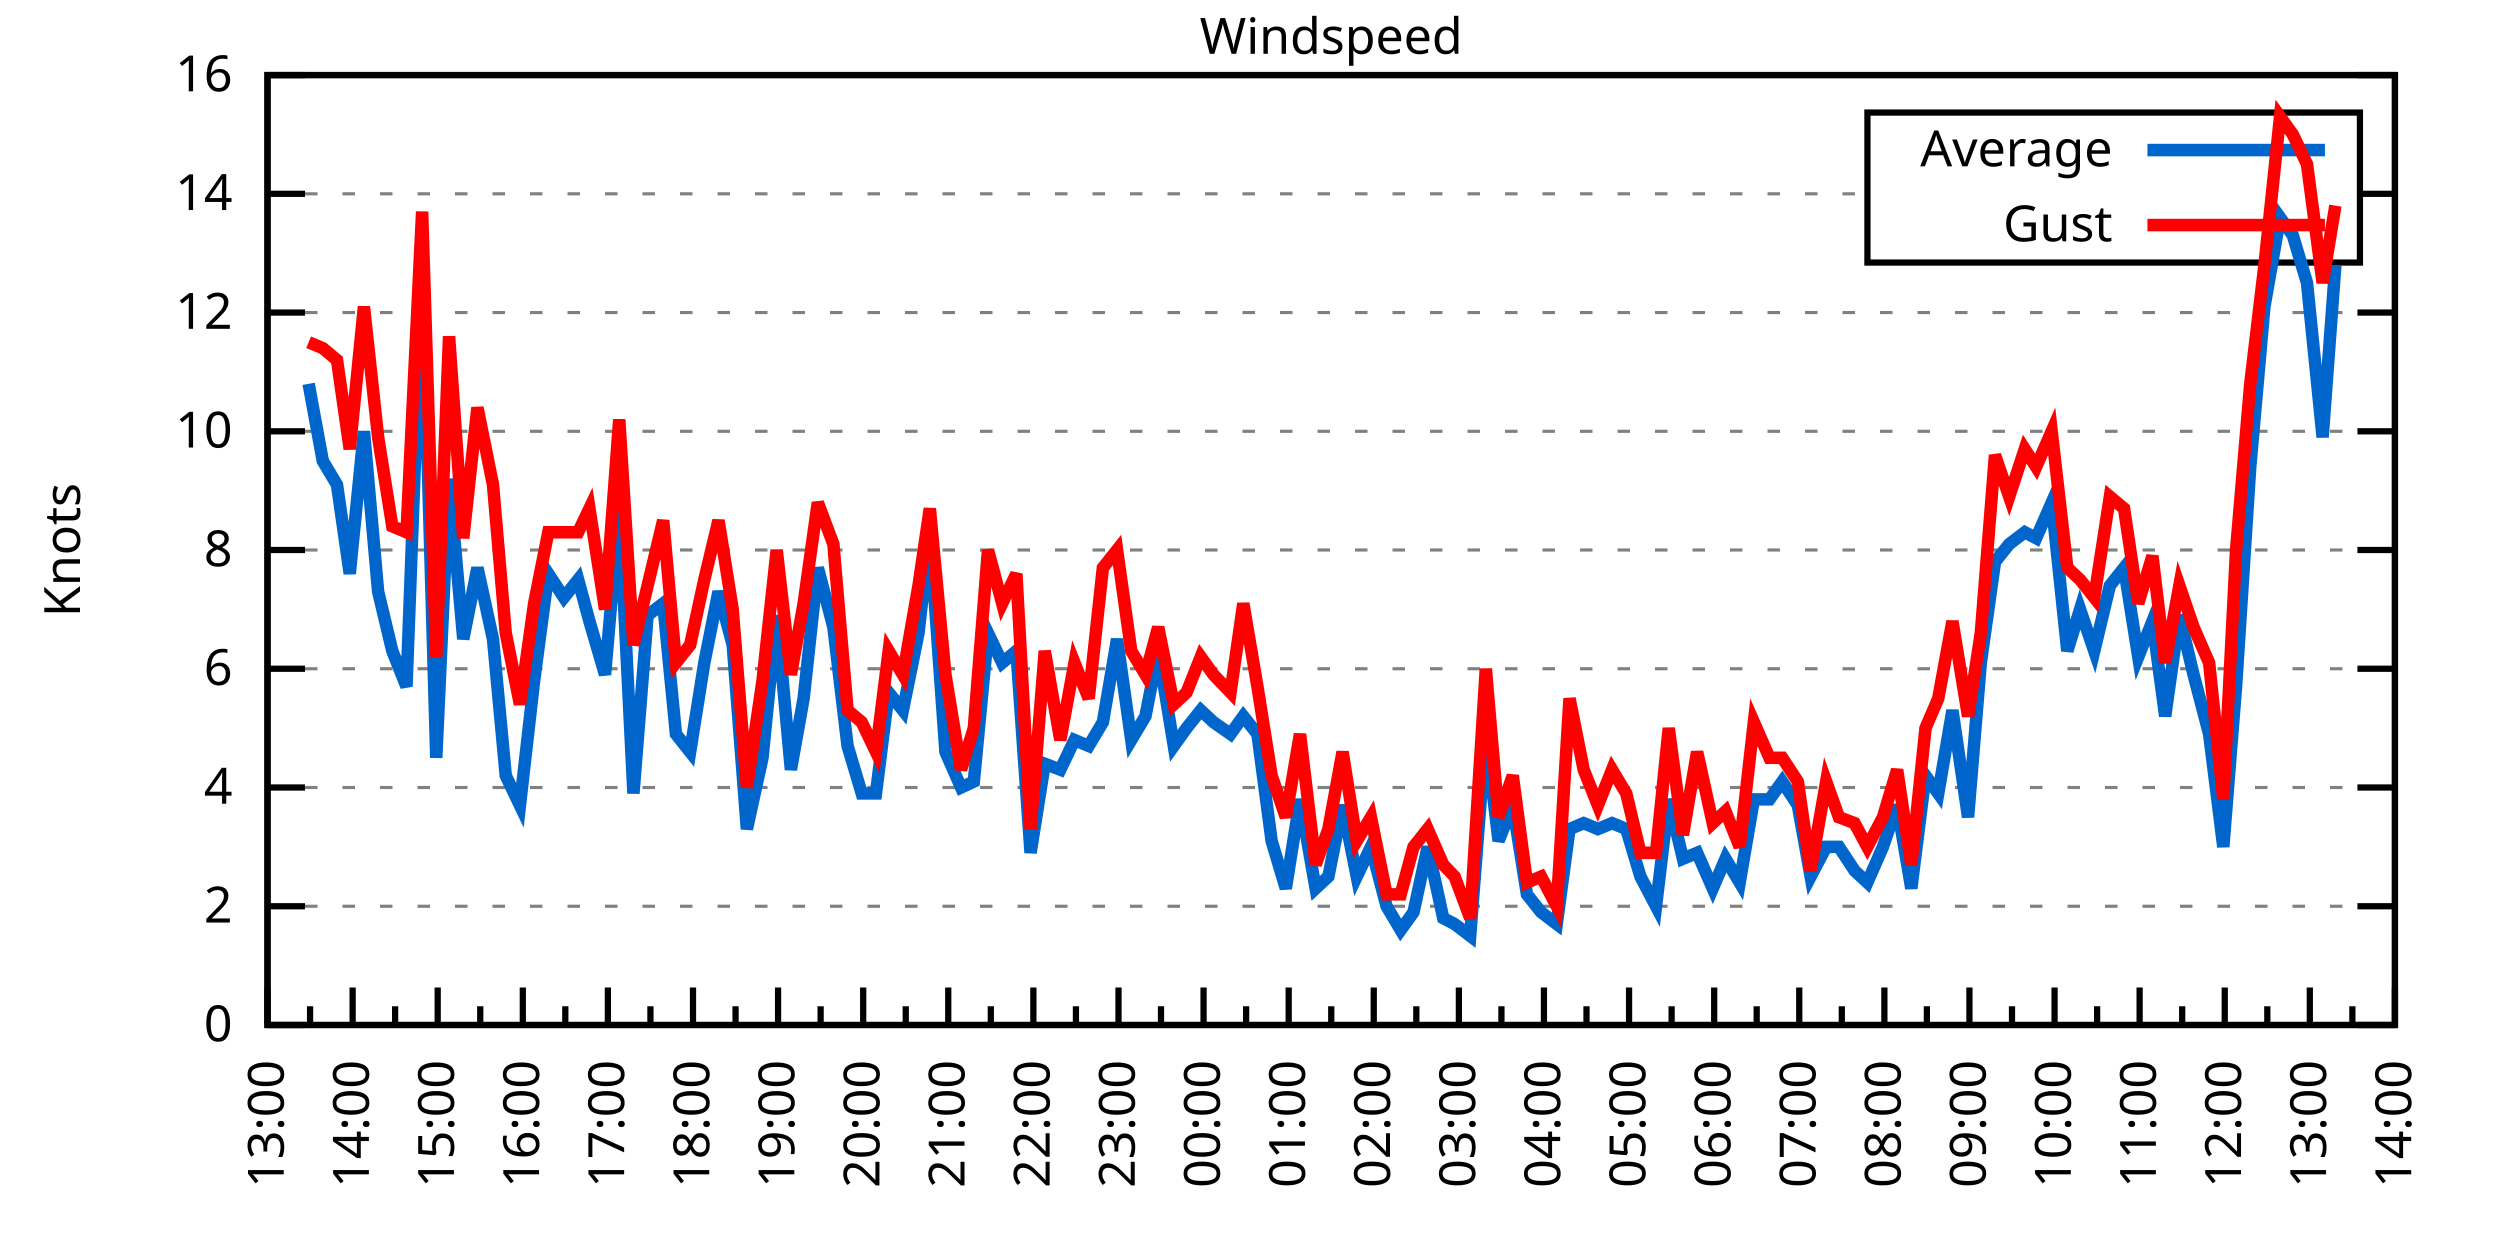
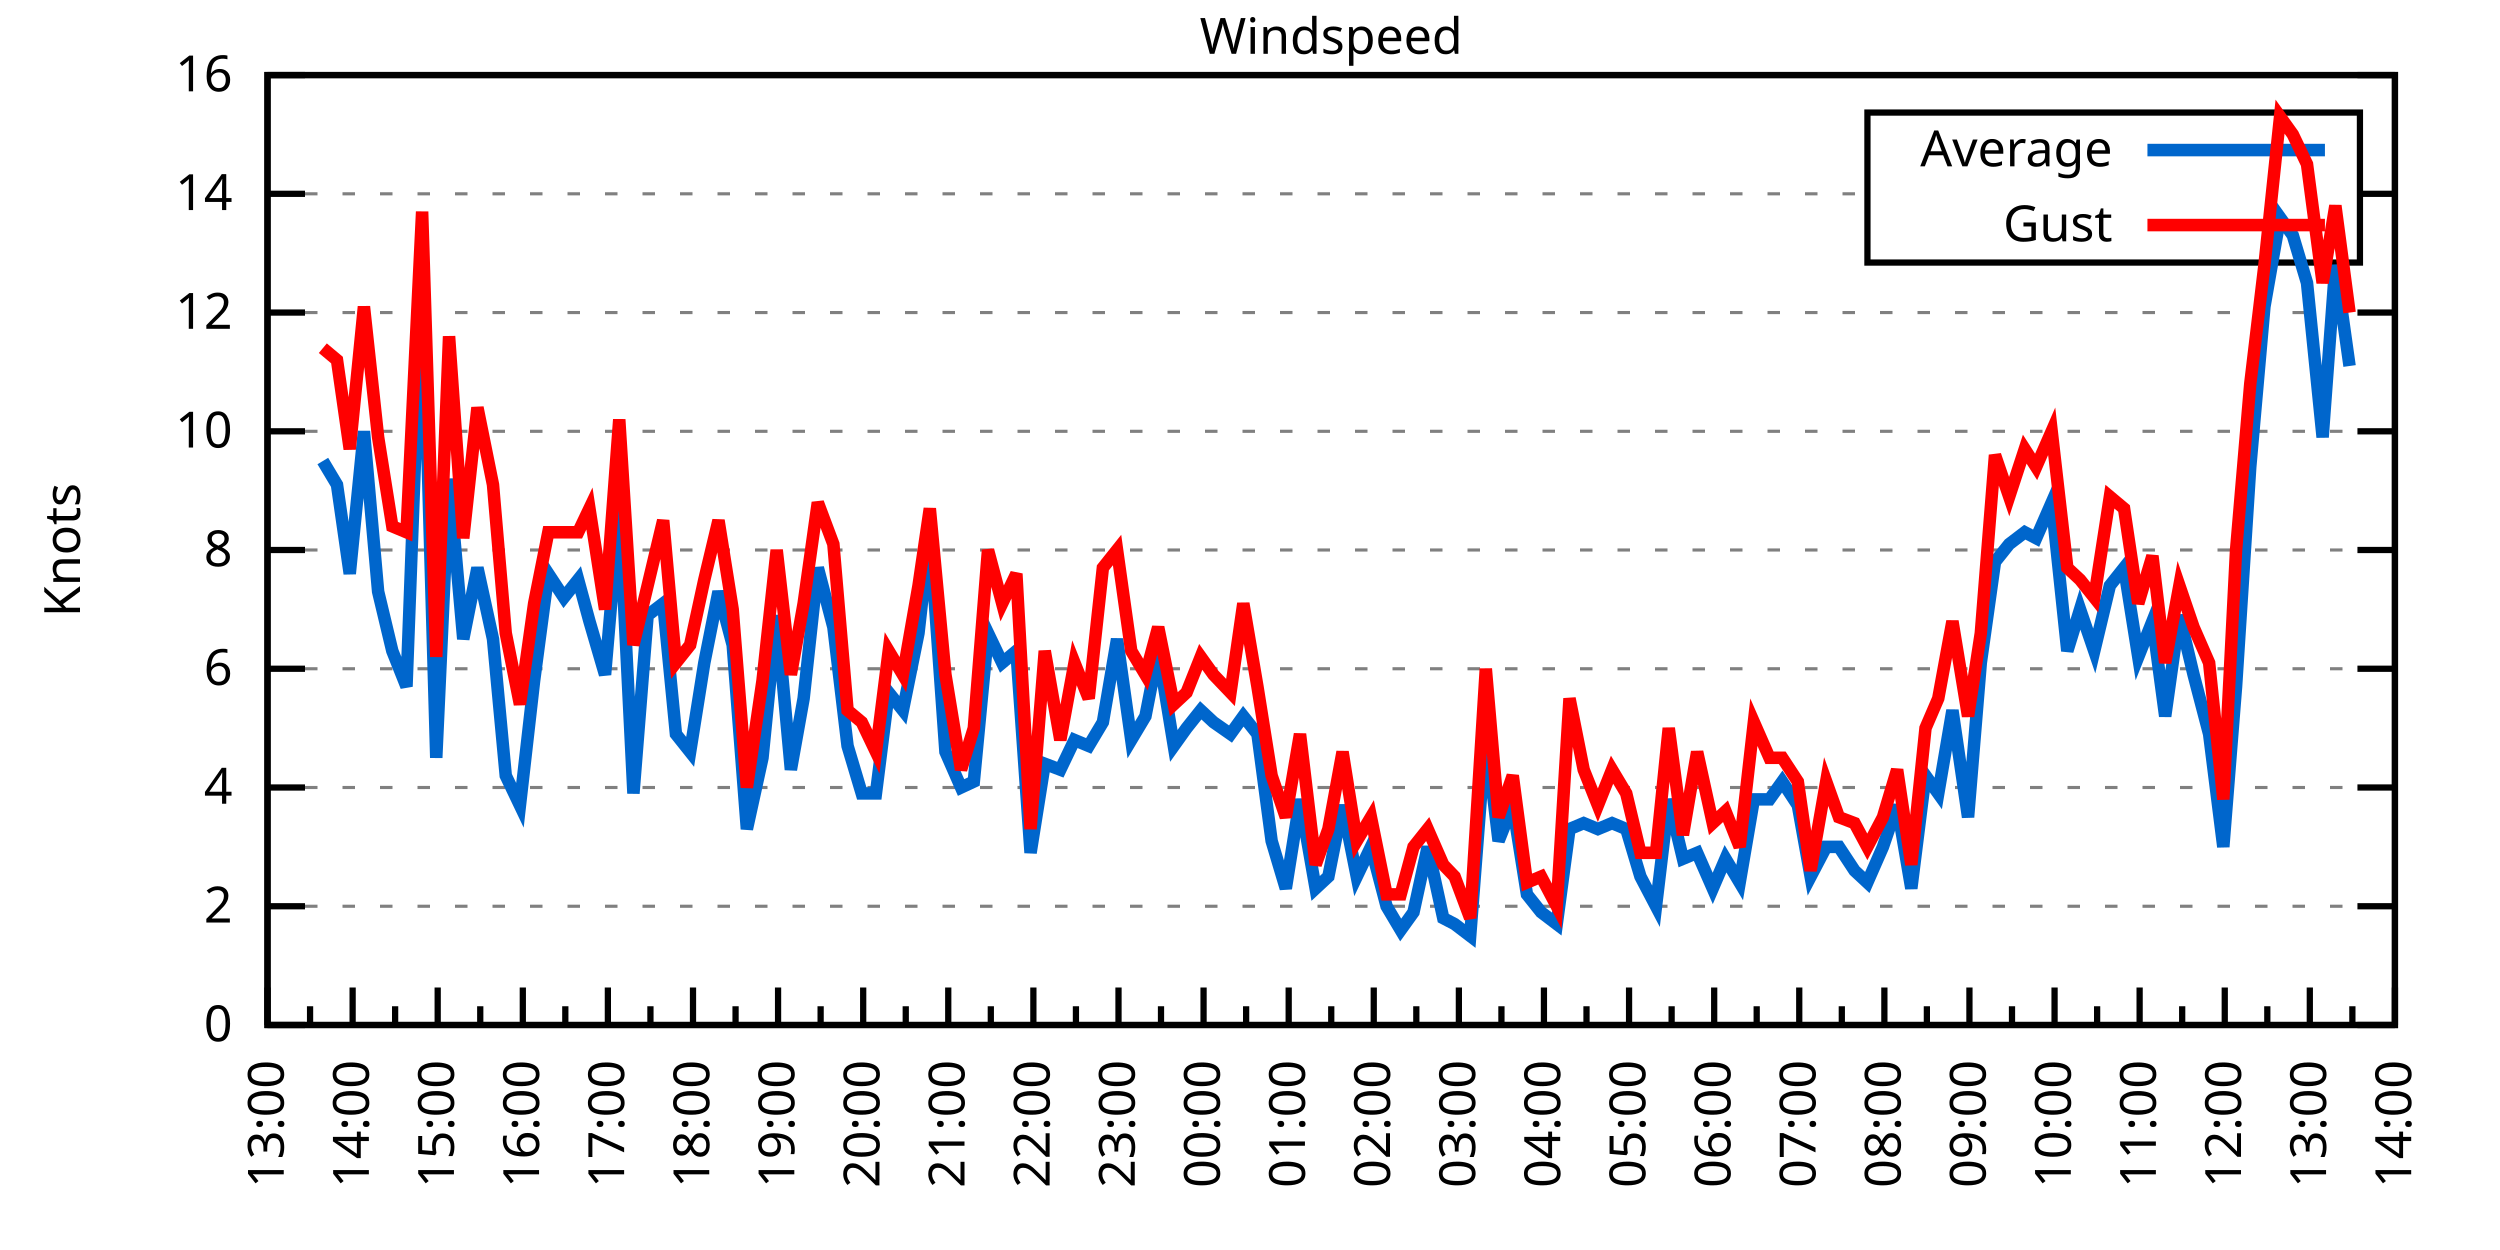
<svg xmlns="http://www.w3.org/2000/svg" xmlns:xlink="http://www.w3.org/1999/xlink" width="400" height="200" viewBox="0 0 400 200">
  <g id="gnuplot_canvas">
    <rect x="0" y="0" width="400" height="200" fill="none" />
    <defs>
      <circle id="gpDot" r="0.5" stroke-width="0.5" stroke="currentColor" />
      <path id="gpPt0" stroke-width="0.333" stroke="currentColor" d="M-1,0 h2 M0,-1 v2" />
      <path id="gpPt1" stroke-width="0.333" stroke="currentColor" d="M-1,-1 L1,1 M1,-1 L-1,1" />
      <path id="gpPt2" stroke-width="0.333" stroke="currentColor" d="M-1,0 L1,0 M0,-1 L0,1 M-1,-1 L1,1 M-1,1 L1,-1" />
      <rect id="gpPt3" stroke-width="0.333" stroke="currentColor" x="-1" y="-1" width="2" height="2" />
      <rect id="gpPt4" stroke-width="0.333" stroke="currentColor" fill="currentColor" x="-1" y="-1" width="2" height="2" />
      <circle id="gpPt5" stroke-width="0.333" stroke="currentColor" cx="0" cy="0" r="1" />
      <use xlink:href="#gpPt5" id="gpPt6" fill="currentColor" stroke="none" />
      <path id="gpPt7" stroke-width="0.333" stroke="currentColor" d="M0,-1.33 L-1.33,0.67 L1.33,0.67 z" />
      <use xlink:href="#gpPt7" id="gpPt8" fill="currentColor" stroke="none" />
      <use xlink:href="#gpPt7" id="gpPt9" stroke="currentColor" transform="rotate(180)" />
      <use xlink:href="#gpPt9" id="gpPt10" fill="currentColor" stroke="none" />
      <use xlink:href="#gpPt3" id="gpPt11" stroke="currentColor" transform="rotate(45)" />
      <use xlink:href="#gpPt11" id="gpPt12" fill="currentColor" stroke="none" />
      <path id="gpPt13" stroke-width="0.333" stroke="currentColor" d="M0,1.330 L1.265,0.411 L0.782,-1.067 L-0.782,-1.076 L-1.265,0.411 z" />
      <use xlink:href="#gpPt13" id="gpPt14" fill="currentColor" stroke="none" />
      <filter id="textbox" filterUnits="objectBoundingBox" x="0" y="0" height="1" width="1">
        <feFlood flood-color="white" flood-opacity="1" result="bgnd" />
        <feComposite in="SourceGraphic" in2="bgnd" operator="atop" />
      </filter>
      <filter id="greybox" filterUnits="objectBoundingBox" x="0" y="0" height="1" width="1">
        <feFlood flood-color="lightgrey" flood-opacity="1" result="grey" />
        <feComposite in="SourceGraphic" in2="grey" operator="atop" />
      </filter>
    </defs>
    <g fill="none" color="white" stroke="currentColor" stroke-width="1.00" stroke-linecap="butt" stroke-linejoin="miter">
</g>
    <g fill="none" color="black" stroke="currentColor" stroke-width="1.00" stroke-linecap="butt" stroke-linejoin="miter">
      <g stroke="none" shape-rendering="crispEdges">
        <polygon fill="rgb(255, 255, 255)" points="42.80,164.00 383.18,164.00 383.18,12.02 42.80,12.02 " />
      </g>
    </g>
    <g fill="none" color="black" stroke="currentColor" stroke-width="1.00" stroke-linecap="butt" stroke-linejoin="miter">
</g>
    <g fill="none" color="black" stroke="black" stroke-width="0.50" stroke-linecap="butt" stroke-linejoin="miter">
</g>
    <g fill="none" color="gray" stroke="currentColor" stroke-width="0.50" stroke-linecap="butt" stroke-linejoin="miter">
      <path stroke="gray" stroke-dasharray="2,4" class="gridline" d="M42.80,164.00 L383.19,164.00  " />
    </g>
    <g fill="none" color="gray" stroke="gray" stroke-width="1.00" stroke-linecap="butt" stroke-linejoin="miter">
</g>
    <g fill="none" color="black" stroke="currentColor" stroke-width="1.00" stroke-linecap="butt" stroke-linejoin="miter">
      <path stroke="black" d="M42.80,164.00 L48.80,164.00 M383.19,164.00 L377.19,164.00  " />
      <g transform="translate(37.20,166.60)" stroke="none" fill="black" font-family="Sans" font-size="8.00" text-anchor="end">
        <text>
          <tspan font-family="Sans"> 0</tspan>
        </text>
      </g>
    </g>
    <g fill="none" color="black" stroke="currentColor" stroke-width="1.00" stroke-linecap="butt" stroke-linejoin="miter">
</g>
    <g fill="none" color="black" stroke="black" stroke-width="0.50" stroke-linecap="butt" stroke-linejoin="miter">
</g>
    <g fill="none" color="gray" stroke="currentColor" stroke-width="0.50" stroke-linecap="butt" stroke-linejoin="miter">
      <path stroke="gray" stroke-dasharray="2,4" class="gridline" d="M42.80,145.00 L383.19,145.00  " />
    </g>
    <g fill="none" color="gray" stroke="gray" stroke-width="1.00" stroke-linecap="butt" stroke-linejoin="miter">
</g>
    <g fill="none" color="black" stroke="currentColor" stroke-width="1.00" stroke-linecap="butt" stroke-linejoin="miter">
      <path stroke="black" d="M42.80,145.00 L48.80,145.00 M383.19,145.00 L377.19,145.00  " />
      <g transform="translate(37.20,147.60)" stroke="none" fill="black" font-family="Sans" font-size="8.00" text-anchor="end">
        <text>
          <tspan font-family="Sans"> 2</tspan>
        </text>
      </g>
    </g>
    <g fill="none" color="black" stroke="currentColor" stroke-width="1.00" stroke-linecap="butt" stroke-linejoin="miter">
</g>
    <g fill="none" color="black" stroke="black" stroke-width="0.50" stroke-linecap="butt" stroke-linejoin="miter">
</g>
    <g fill="none" color="gray" stroke="currentColor" stroke-width="0.50" stroke-linecap="butt" stroke-linejoin="miter">
      <path stroke="gray" stroke-dasharray="2,4" class="gridline" d="M42.80,126.00 L383.19,126.00  " />
    </g>
    <g fill="none" color="gray" stroke="gray" stroke-width="1.00" stroke-linecap="butt" stroke-linejoin="miter">
</g>
    <g fill="none" color="black" stroke="currentColor" stroke-width="1.00" stroke-linecap="butt" stroke-linejoin="miter">
      <path stroke="black" d="M42.80,126.00 L48.80,126.00 M383.19,126.00 L377.19,126.00  " />
      <g transform="translate(37.20,128.60)" stroke="none" fill="black" font-family="Sans" font-size="8.00" text-anchor="end">
        <text>
          <tspan font-family="Sans"> 4</tspan>
        </text>
      </g>
    </g>
    <g fill="none" color="black" stroke="currentColor" stroke-width="1.00" stroke-linecap="butt" stroke-linejoin="miter">
</g>
    <g fill="none" color="black" stroke="black" stroke-width="0.50" stroke-linecap="butt" stroke-linejoin="miter">
</g>
    <g fill="none" color="gray" stroke="currentColor" stroke-width="0.50" stroke-linecap="butt" stroke-linejoin="miter">
      <path stroke="gray" stroke-dasharray="2,4" class="gridline" d="M42.80,107.00 L383.19,107.00  " />
    </g>
    <g fill="none" color="gray" stroke="gray" stroke-width="1.00" stroke-linecap="butt" stroke-linejoin="miter">
</g>
    <g fill="none" color="black" stroke="currentColor" stroke-width="1.00" stroke-linecap="butt" stroke-linejoin="miter">
      <path stroke="black" d="M42.80,107.00 L48.80,107.00 M383.19,107.00 L377.19,107.00  " />
      <g transform="translate(37.20,109.60)" stroke="none" fill="black" font-family="Sans" font-size="8.00" text-anchor="end">
        <text>
          <tspan font-family="Sans"> 6</tspan>
        </text>
      </g>
    </g>
    <g fill="none" color="black" stroke="currentColor" stroke-width="1.00" stroke-linecap="butt" stroke-linejoin="miter">
</g>
    <g fill="none" color="black" stroke="black" stroke-width="0.50" stroke-linecap="butt" stroke-linejoin="miter">
</g>
    <g fill="none" color="gray" stroke="currentColor" stroke-width="0.50" stroke-linecap="butt" stroke-linejoin="miter">
      <path stroke="gray" stroke-dasharray="2,4" class="gridline" d="M42.80,88.00 L383.19,88.00  " />
    </g>
    <g fill="none" color="gray" stroke="gray" stroke-width="1.00" stroke-linecap="butt" stroke-linejoin="miter">
</g>
    <g fill="none" color="black" stroke="currentColor" stroke-width="1.00" stroke-linecap="butt" stroke-linejoin="miter">
      <path stroke="black" d="M42.80,88.00 L48.80,88.00 M383.19,88.00 L377.19,88.00  " />
      <g transform="translate(37.20,90.60)" stroke="none" fill="black" font-family="Sans" font-size="8.00" text-anchor="end">
        <text>
          <tspan font-family="Sans"> 8</tspan>
        </text>
      </g>
    </g>
    <g fill="none" color="black" stroke="currentColor" stroke-width="1.00" stroke-linecap="butt" stroke-linejoin="miter">
</g>
    <g fill="none" color="black" stroke="black" stroke-width="0.50" stroke-linecap="butt" stroke-linejoin="miter">
</g>
    <g fill="none" color="gray" stroke="currentColor" stroke-width="0.50" stroke-linecap="butt" stroke-linejoin="miter">
      <path stroke="gray" stroke-dasharray="2,4" class="gridline" d="M42.80,69.01 L383.19,69.01  " />
    </g>
    <g fill="none" color="gray" stroke="gray" stroke-width="1.00" stroke-linecap="butt" stroke-linejoin="miter">
</g>
    <g fill="none" color="black" stroke="currentColor" stroke-width="1.00" stroke-linecap="butt" stroke-linejoin="miter">
      <path stroke="black" d="M42.80,69.01 L48.80,69.01 M383.19,69.01 L377.19,69.01  " />
      <g transform="translate(37.20,71.61)" stroke="none" fill="black" font-family="Sans" font-size="8.00" text-anchor="end">
        <text>
          <tspan font-family="Sans"> 10</tspan>
        </text>
      </g>
    </g>
    <g fill="none" color="black" stroke="currentColor" stroke-width="1.00" stroke-linecap="butt" stroke-linejoin="miter">
</g>
    <g fill="none" color="black" stroke="black" stroke-width="0.50" stroke-linecap="butt" stroke-linejoin="miter">
</g>
    <g fill="none" color="gray" stroke="currentColor" stroke-width="0.50" stroke-linecap="butt" stroke-linejoin="miter">
      <path stroke="gray" stroke-dasharray="2,4" class="gridline" d="M42.80,50.01 L383.19,50.01  " />
    </g>
    <g fill="none" color="gray" stroke="gray" stroke-width="1.00" stroke-linecap="butt" stroke-linejoin="miter">
</g>
    <g fill="none" color="black" stroke="currentColor" stroke-width="1.00" stroke-linecap="butt" stroke-linejoin="miter">
      <path stroke="black" d="M42.80,50.01 L48.80,50.01 M383.19,50.01 L377.19,50.01  " />
      <g transform="translate(37.20,52.61)" stroke="none" fill="black" font-family="Sans" font-size="8.00" text-anchor="end">
        <text>
          <tspan font-family="Sans"> 12</tspan>
        </text>
      </g>
    </g>
    <g fill="none" color="black" stroke="currentColor" stroke-width="1.00" stroke-linecap="butt" stroke-linejoin="miter">
</g>
    <g fill="none" color="black" stroke="black" stroke-width="0.50" stroke-linecap="butt" stroke-linejoin="miter">
</g>
    <g fill="none" color="gray" stroke="currentColor" stroke-width="0.50" stroke-linecap="butt" stroke-linejoin="miter">
      <path stroke="gray" stroke-dasharray="2,4" class="gridline" d="M42.80,31.01 L298.79,31.01 M377.59,31.01 L383.19,31.01  " />
    </g>
    <g fill="none" color="gray" stroke="gray" stroke-width="1.00" stroke-linecap="butt" stroke-linejoin="miter">
</g>
    <g fill="none" color="black" stroke="currentColor" stroke-width="1.00" stroke-linecap="butt" stroke-linejoin="miter">
      <path stroke="black" d="M42.80,31.01 L48.80,31.01 M383.19,31.01 L377.19,31.01  " />
      <g transform="translate(37.20,33.61)" stroke="none" fill="black" font-family="Sans" font-size="8.00" text-anchor="end">
        <text>
          <tspan font-family="Sans"> 14</tspan>
        </text>
      </g>
    </g>
    <g fill="none" color="black" stroke="currentColor" stroke-width="1.00" stroke-linecap="butt" stroke-linejoin="miter">
</g>
    <g fill="none" color="black" stroke="black" stroke-width="0.50" stroke-linecap="butt" stroke-linejoin="miter">
</g>
    <g fill="none" color="gray" stroke="currentColor" stroke-width="0.50" stroke-linecap="butt" stroke-linejoin="miter">
      <path stroke="gray" stroke-dasharray="2,4" class="gridline" d="M42.80,12.01 L383.19,12.01  " />
    </g>
    <g fill="none" color="gray" stroke="gray" stroke-width="1.00" stroke-linecap="butt" stroke-linejoin="miter">
</g>
    <g fill="none" color="black" stroke="currentColor" stroke-width="1.00" stroke-linecap="butt" stroke-linejoin="miter">
      <path stroke="black" d="M42.80,12.01 L48.80,12.01 M383.19,12.01 L377.19,12.01  " />
      <g transform="translate(37.20,14.61)" stroke="none" fill="black" font-family="Sans" font-size="8.00" text-anchor="end">
        <text>
          <tspan font-family="Sans"> 16</tspan>
        </text>
      </g>
    </g>
    <g fill="none" color="black" stroke="currentColor" stroke-width="1.00" stroke-linecap="butt" stroke-linejoin="miter">
      <path stroke="black" d="M42.80,164.00 L42.80,158.00  " />
      <g transform="translate(45.40,169.60) rotate(270)" stroke="none" fill="black" font-family="Sans" font-size="8.00" text-anchor="end">
        <text>
          <tspan font-family="Sans">13:00</tspan>
        </text>
      </g>
    </g>
    <g fill="none" color="black" stroke="currentColor" stroke-width="1.00" stroke-linecap="butt" stroke-linejoin="miter">
      <path stroke="black" d="M49.61,164.00 L49.61,161.00 M56.42,164.00 L56.42,158.00  " />
      <g transform="translate(59.02,169.60) rotate(270)" stroke="none" fill="black" font-family="Sans" font-size="8.00" text-anchor="end">
        <text>
          <tspan font-family="Sans">14:00</tspan>
        </text>
      </g>
    </g>
    <g fill="none" color="black" stroke="currentColor" stroke-width="1.00" stroke-linecap="butt" stroke-linejoin="miter">
      <path stroke="black" d="M63.22,164.00 L63.22,161.00 M70.03,164.00 L70.03,158.00  " />
      <g transform="translate(72.63,169.60) rotate(270)" stroke="none" fill="black" font-family="Sans" font-size="8.00" text-anchor="end">
        <text>
          <tspan font-family="Sans">15:00</tspan>
        </text>
      </g>
    </g>
    <g fill="none" color="black" stroke="currentColor" stroke-width="1.00" stroke-linecap="butt" stroke-linejoin="miter">
      <path stroke="black" d="M76.84,164.00 L76.84,161.00 M83.65,164.00 L83.65,158.00  " />
      <g transform="translate(86.25,169.60) rotate(270)" stroke="none" fill="black" font-family="Sans" font-size="8.00" text-anchor="end">
        <text>
          <tspan font-family="Sans">16:00</tspan>
        </text>
      </g>
    </g>
    <g fill="none" color="black" stroke="currentColor" stroke-width="1.00" stroke-linecap="butt" stroke-linejoin="miter">
      <path stroke="black" d="M90.45,164.00 L90.45,161.00 M97.26,164.00 L97.26,158.00  " />
      <g transform="translate(99.86,169.60) rotate(270)" stroke="none" fill="black" font-family="Sans" font-size="8.00" text-anchor="end">
        <text>
          <tspan font-family="Sans">17:00</tspan>
        </text>
      </g>
    </g>
    <g fill="none" color="black" stroke="currentColor" stroke-width="1.00" stroke-linecap="butt" stroke-linejoin="miter">
      <path stroke="black" d="M104.07,164.00 L104.07,161.00 M110.88,164.00 L110.88,158.00  " />
      <g transform="translate(113.48,169.60) rotate(270)" stroke="none" fill="black" font-family="Sans" font-size="8.00" text-anchor="end">
        <text>
          <tspan font-family="Sans">18:00</tspan>
        </text>
      </g>
    </g>
    <g fill="none" color="black" stroke="currentColor" stroke-width="1.00" stroke-linecap="butt" stroke-linejoin="miter">
      <path stroke="black" d="M117.69,164.00 L117.69,161.00 M124.49,164.00 L124.49,158.00  " />
      <g transform="translate(127.09,169.60) rotate(270)" stroke="none" fill="black" font-family="Sans" font-size="8.00" text-anchor="end">
        <text>
          <tspan font-family="Sans">19:00</tspan>
        </text>
      </g>
    </g>
    <g fill="none" color="black" stroke="currentColor" stroke-width="1.00" stroke-linecap="butt" stroke-linejoin="miter">
      <path stroke="black" d="M131.30,164.00 L131.30,161.00 M138.11,164.00 L138.11,158.00  " />
      <g transform="translate(140.71,169.60) rotate(270)" stroke="none" fill="black" font-family="Sans" font-size="8.00" text-anchor="end">
        <text>
          <tspan font-family="Sans">20:00</tspan>
        </text>
      </g>
    </g>
    <g fill="none" color="black" stroke="currentColor" stroke-width="1.00" stroke-linecap="butt" stroke-linejoin="miter">
      <path stroke="black" d="M144.92,164.00 L144.92,161.00 M151.72,164.00 L151.72,158.00  " />
      <g transform="translate(154.32,169.60) rotate(270)" stroke="none" fill="black" font-family="Sans" font-size="8.00" text-anchor="end">
        <text>
          <tspan font-family="Sans">21:00</tspan>
        </text>
      </g>
    </g>
    <g fill="none" color="black" stroke="currentColor" stroke-width="1.00" stroke-linecap="butt" stroke-linejoin="miter">
      <path stroke="black" d="M158.53,164.00 L158.53,161.00 M165.34,164.00 L165.34,158.00  " />
      <g transform="translate(167.94,169.60) rotate(270)" stroke="none" fill="black" font-family="Sans" font-size="8.00" text-anchor="end">
        <text>
          <tspan font-family="Sans">22:00</tspan>
        </text>
      </g>
    </g>
    <g fill="none" color="black" stroke="currentColor" stroke-width="1.00" stroke-linecap="butt" stroke-linejoin="miter">
      <path stroke="black" d="M172.15,164.00 L172.15,161.00 M178.96,164.00 L178.96,158.00  " />
      <g transform="translate(181.56,169.60) rotate(270)" stroke="none" fill="black" font-family="Sans" font-size="8.00" text-anchor="end">
        <text>
          <tspan font-family="Sans">23:00</tspan>
        </text>
      </g>
    </g>
    <g fill="none" color="black" stroke="currentColor" stroke-width="1.00" stroke-linecap="butt" stroke-linejoin="miter">
      <path stroke="black" d="M185.76,164.00 L185.76,161.00 M192.57,164.00 L192.57,158.00  " />
      <g transform="translate(195.17,169.60) rotate(270)" stroke="none" fill="black" font-family="Sans" font-size="8.00" text-anchor="end">
        <text>
          <tspan font-family="Sans">00:00</tspan>
        </text>
      </g>
    </g>
    <g fill="none" color="black" stroke="currentColor" stroke-width="1.00" stroke-linecap="butt" stroke-linejoin="miter">
      <path stroke="black" d="M199.38,164.00 L199.38,161.00 M206.19,164.00 L206.19,158.00  " />
      <g transform="translate(208.79,169.60) rotate(270)" stroke="none" fill="black" font-family="Sans" font-size="8.00" text-anchor="end">
        <text>
          <tspan font-family="Sans">01:00</tspan>
        </text>
      </g>
    </g>
    <g fill="none" color="black" stroke="currentColor" stroke-width="1.00" stroke-linecap="butt" stroke-linejoin="miter">
      <path stroke="black" d="M213.00,164.00 L213.00,161.00 M219.80,164.00 L219.80,158.00  " />
      <g transform="translate(222.40,169.60) rotate(270)" stroke="none" fill="black" font-family="Sans" font-size="8.00" text-anchor="end">
        <text>
          <tspan font-family="Sans">02:00</tspan>
        </text>
      </g>
    </g>
    <g fill="none" color="black" stroke="currentColor" stroke-width="1.00" stroke-linecap="butt" stroke-linejoin="miter">
      <path stroke="black" d="M226.61,164.00 L226.61,161.00 M233.42,164.00 L233.42,158.00  " />
      <g transform="translate(236.02,169.60) rotate(270)" stroke="none" fill="black" font-family="Sans" font-size="8.00" text-anchor="end">
        <text>
          <tspan font-family="Sans">03:00</tspan>
        </text>
      </g>
    </g>
    <g fill="none" color="black" stroke="currentColor" stroke-width="1.00" stroke-linecap="butt" stroke-linejoin="miter">
      <path stroke="black" d="M240.23,164.00 L240.23,161.00 M247.03,164.00 L247.03,158.00  " />
      <g transform="translate(249.63,169.60) rotate(270)" stroke="none" fill="black" font-family="Sans" font-size="8.00" text-anchor="end">
        <text>
          <tspan font-family="Sans">04:00</tspan>
        </text>
      </g>
    </g>
    <g fill="none" color="black" stroke="currentColor" stroke-width="1.00" stroke-linecap="butt" stroke-linejoin="miter">
      <path stroke="black" d="M253.84,164.00 L253.84,161.00 M260.65,164.00 L260.65,158.00  " />
      <g transform="translate(263.25,169.60) rotate(270)" stroke="none" fill="black" font-family="Sans" font-size="8.00" text-anchor="end">
        <text>
          <tspan font-family="Sans">05:00</tspan>
        </text>
      </g>
    </g>
    <g fill="none" color="black" stroke="currentColor" stroke-width="1.00" stroke-linecap="butt" stroke-linejoin="miter">
      <path stroke="black" d="M267.46,164.00 L267.46,161.00 M274.27,164.00 L274.27,158.00  " />
      <g transform="translate(276.87,169.60) rotate(270)" stroke="none" fill="black" font-family="Sans" font-size="8.00" text-anchor="end">
        <text>
          <tspan font-family="Sans">06:00</tspan>
        </text>
      </g>
    </g>
    <g fill="none" color="black" stroke="currentColor" stroke-width="1.00" stroke-linecap="butt" stroke-linejoin="miter">
      <path stroke="black" d="M281.07,164.00 L281.07,161.00 M287.88,164.00 L287.88,158.00  " />
      <g transform="translate(290.48,169.60) rotate(270)" stroke="none" fill="black" font-family="Sans" font-size="8.00" text-anchor="end">
        <text>
          <tspan font-family="Sans">07:00</tspan>
        </text>
      </g>
    </g>
    <g fill="none" color="black" stroke="currentColor" stroke-width="1.00" stroke-linecap="butt" stroke-linejoin="miter">
      <path stroke="black" d="M294.69,164.00 L294.69,161.00 M301.50,164.00 L301.50,158.00  " />
      <g transform="translate(304.10,169.60) rotate(270)" stroke="none" fill="black" font-family="Sans" font-size="8.00" text-anchor="end">
        <text>
          <tspan font-family="Sans">08:00</tspan>
        </text>
      </g>
    </g>
    <g fill="none" color="black" stroke="currentColor" stroke-width="1.00" stroke-linecap="butt" stroke-linejoin="miter">
      <path stroke="black" d="M308.30,164.00 L308.30,161.00 M315.11,164.00 L315.11,158.00  " />
      <g transform="translate(317.71,169.60) rotate(270)" stroke="none" fill="black" font-family="Sans" font-size="8.00" text-anchor="end">
        <text>
          <tspan font-family="Sans">09:00</tspan>
        </text>
      </g>
    </g>
    <g fill="none" color="black" stroke="currentColor" stroke-width="1.00" stroke-linecap="butt" stroke-linejoin="miter">
      <path stroke="black" d="M321.92,164.00 L321.92,161.00 M328.73,164.00 L328.73,158.00  " />
      <g transform="translate(331.33,169.60) rotate(270)" stroke="none" fill="black" font-family="Sans" font-size="8.00" text-anchor="end">
        <text>
          <tspan font-family="Sans">10:00</tspan>
        </text>
      </g>
    </g>
    <g fill="none" color="black" stroke="currentColor" stroke-width="1.00" stroke-linecap="butt" stroke-linejoin="miter">
      <path stroke="black" d="M335.54,164.00 L335.54,161.00 M342.34,164.00 L342.34,158.00  " />
      <g transform="translate(344.94,169.60) rotate(270)" stroke="none" fill="black" font-family="Sans" font-size="8.00" text-anchor="end">
        <text>
          <tspan font-family="Sans">11:00</tspan>
        </text>
      </g>
    </g>
    <g fill="none" color="black" stroke="currentColor" stroke-width="1.00" stroke-linecap="butt" stroke-linejoin="miter">
      <path stroke="black" d="M349.15,164.00 L349.15,161.00 M355.96,164.00 L355.96,158.00  " />
      <g transform="translate(358.56,169.60) rotate(270)" stroke="none" fill="black" font-family="Sans" font-size="8.00" text-anchor="end">
        <text>
          <tspan font-family="Sans">12:00</tspan>
        </text>
      </g>
    </g>
    <g fill="none" color="black" stroke="currentColor" stroke-width="1.00" stroke-linecap="butt" stroke-linejoin="miter">
      <path stroke="black" d="M362.77,164.00 L362.77,161.00 M369.57,164.00 L369.57,158.00  " />
      <g transform="translate(372.17,169.60) rotate(270)" stroke="none" fill="black" font-family="Sans" font-size="8.00" text-anchor="end">
        <text>
          <tspan font-family="Sans">13:00</tspan>
        </text>
      </g>
    </g>
    <g fill="none" color="black" stroke="currentColor" stroke-width="1.00" stroke-linecap="butt" stroke-linejoin="miter">
      <path stroke="black" d="M376.38,164.00 L376.38,161.00 M383.19,164.00 L383.19,158.00  " />
      <g transform="translate(385.79,169.60) rotate(270)" stroke="none" fill="black" font-family="Sans" font-size="8.00" text-anchor="end">
        <text>
          <tspan font-family="Sans">14:00</tspan>
        </text>
      </g>
    </g>
    <g fill="none" color="black" stroke="currentColor" stroke-width="1.00" stroke-linecap="butt" stroke-linejoin="miter">
</g>
    <g fill="none" color="black" stroke="currentColor" stroke-width="1.00" stroke-linecap="butt" stroke-linejoin="miter">
      <path stroke="black" d="M42.80,12.01 L42.80,164.00 L383.19,164.00 L383.19,12.01 L42.80,12.01 Z  " />
    </g>
    <g fill="none" color="black" stroke="currentColor" stroke-width="1.00" stroke-linecap="butt" stroke-linejoin="miter">
      <g transform="translate(12.80,88.01) rotate(270)" stroke="none" fill="black" font-family="Sans" font-size="8.00" text-anchor="middle">
        <text>
          <tspan font-family="Sans">Knots</tspan>
        </text>
      </g>
    </g>
    <g fill="none" color="black" stroke="currentColor" stroke-width="1.00" stroke-linecap="butt" stroke-linejoin="miter">
</g>
    <g fill="none" color="black" stroke="currentColor" stroke-width="1.00" stroke-linecap="butt" stroke-linejoin="miter">
      <path stroke="black" d="M298.79,42.01 L298.79,18.01 L377.59,18.01 L377.59,42.01 L298.79,42.01 Z  " />
    </g>
    <g id="Windspeed_plot_1">
      <g fill="none" color="white" stroke="black" stroke-width="2.00" stroke-linecap="butt" stroke-linejoin="miter">
</g>
      <g fill="none" color="black" stroke="currentColor" stroke-width="2.00" stroke-linecap="butt" stroke-linejoin="miter">
        <g transform="translate(337.99,26.61)" stroke="none" fill="black" font-family="Sans" font-size="8.00" text-anchor="end">
          <text>
            <tspan font-family="Sans">Average</tspan>
          </text>
        </g>
      </g>
      <g fill="none" color="black" stroke="currentColor" stroke-width="2.00" stroke-linecap="butt" stroke-linejoin="miter">
-         <path stroke="rgb(  0, 102, 204)" d="M343.59,24.01 L371.99,24.01 M49.38,61.41 L51.65,73.76 L53.92,77.56 L55.96,91.80 L58.23,69.01 L60.50,94.65   L62.77,104.15 L65.04,109.85 L67.54,43.36 L69.80,121.25 L71.85,76.61 L74.12,102.25 L76.39,90.85 L78.88,102.25   L80.92,124.10 L83.19,128.85 L85.46,108.90 L87.73,91.80 L90.23,95.60 L92.50,92.75 L94.31,99.40 L96.81,107.95   L99.08,81.36 L101.35,126.95 L103.62,98.45 L106.11,96.55 L108.15,117.45 L110.42,120.30 L112.69,106.05 L114.96,94.65   L117.23,103.20 L119.50,132.65 L122.00,121.25 L124.27,98.45 L126.54,123.15 L128.58,111.75 L130.85,90.85 L133.34,100.35   L135.61,119.35 L137.88,126.95 L140.15,126.95 L142.19,110.80 L144.46,113.65 L146.96,101.30 L148.77,85.16 L151.27,120.30   L153.77,126.00 L155.81,125.05 L158.08,101.30 L160.35,106.05 L162.62,104.15 L164.89,136.45 L167.16,122.20 L169.65,123.15   L171.92,118.40 L174.19,119.35 L176.46,115.55 L178.73,102.25 L181.00,118.40 L183.27,114.60 L185.31,104.15 L187.81,119.35   L189.85,116.50 L192.12,113.65 L194.16,115.55 L196.88,117.45 L198.93,114.60 L201.19,117.45 L203.46,134.55 L205.73,142.15   L208.00,127.90 L210.50,142.15 L212.54,140.25 L214.81,128.85 L217.08,140.25 L219.35,135.50 L221.85,145.00 L224.11,148.80   L226.16,145.95 L228.43,135.50 L230.92,146.90 L232.74,147.85 L235.23,149.75 L237.73,117.45 L239.77,134.55 L242.04,128.85   L244.31,143.10 L246.58,145.95 L249.08,147.85 L251.12,132.65 L253.39,131.70 L255.66,132.65 L257.93,131.70 L260.20,132.65   L262.47,140.25 L264.96,145.00 L267.00,127.90 L269.27,137.40 L271.54,136.45 L274.04,142.15 L276.08,137.40 L278.35,141.20   L280.62,127.90 L283.12,127.90 L285.16,125.05 L287.65,128.85 L289.70,140.25 L292.19,135.50 L294.23,135.50 L296.73,139.30   L298.77,141.20 L301.27,135.50 L303.54,128.85 L305.81,142.15 L308.08,124.10 L310.12,126.95 L312.39,113.65 L314.89,130.75   L316.93,106.05 L319.20,89.90 L321.47,87.06 L323.96,85.16 L325.78,86.11 L328.27,80.41 L330.77,104.15 L332.81,97.50   L335.08,104.15 L337.58,93.70 L339.85,90.85 L342.12,105.10 L344.39,99.40 L346.43,114.60 L348.70,98.45 L350.97,107.95   L353.46,117.45 L355.73,135.50 L357.77,109.85 L360.04,74.71 L362.31,49.06 L364.81,34.81 L366.85,37.66 L369.12,45.26   L371.62,69.96 L373.66,42.41  " />
+         <path stroke="rgb(  0, 102, 204)" d="M343.59,24.01 L371.99,24.01 M51.65,73.76 L53.92,77.56 L55.96,91.80 L58.23,69.01 L60.50,94.65 L62.77,104.15   L65.04,109.85 L67.54,43.36 L69.80,121.25 L71.85,76.61 L74.12,102.25 L76.39,90.85 L78.88,102.25 L80.92,124.10   L83.19,128.85 L85.46,108.90 L87.73,91.80 L90.23,95.60 L92.50,92.75 L94.31,99.40 L96.81,107.95 L99.08,81.36   L101.35,126.95 L103.62,98.45 L106.11,96.55 L108.15,117.45 L110.42,120.30 L112.69,106.05 L114.96,94.65 L117.23,103.20   L119.50,132.65 L122.00,121.25 L124.27,98.45 L126.54,123.15 L128.58,111.75 L130.85,90.85 L133.34,100.35 L135.61,119.35   L137.88,126.95 L140.15,126.95 L142.19,110.80 L144.46,113.65 L146.96,101.30 L148.77,85.16 L151.27,120.30 L153.77,126.00   L155.81,125.05 L158.08,101.30 L160.35,106.05 L162.62,104.15 L164.89,136.45 L167.16,122.20 L169.65,123.15 L171.92,118.40   L174.19,119.35 L176.46,115.55 L178.73,102.25 L181.00,118.40 L183.27,114.60 L185.31,104.15 L187.81,119.35 L189.85,116.50   L192.12,113.65 L194.16,115.55 L196.88,117.45 L198.93,114.60 L201.19,117.45 L203.46,134.55 L205.73,142.15 L208.00,127.90   L210.50,142.15 L212.54,140.25 L214.81,128.85 L217.08,140.25 L219.35,135.50 L221.85,145.00 L224.11,148.80 L226.16,145.95   L228.43,135.50 L230.92,146.90 L232.74,147.85 L235.23,149.75 L237.73,117.45 L239.77,134.55 L242.04,128.85 L244.31,143.10   L246.58,145.95 L249.08,147.85 L251.12,132.65 L253.39,131.70 L255.66,132.65 L257.93,131.70 L260.20,132.65 L262.47,140.25   L264.96,145.00 L267.00,127.90 L269.27,137.40 L271.54,136.45 L274.04,142.15 L276.08,137.40 L278.35,141.20 L280.62,127.90   L283.12,127.90 L285.16,125.05 L287.65,128.85 L289.70,140.25 L292.19,135.50 L294.23,135.50 L296.73,139.30 L298.77,141.20   L301.27,135.50 L303.54,128.85 L305.81,142.15 L308.08,124.10 L310.12,126.95 L312.39,113.65 L314.89,130.75 L316.93,106.05   L319.20,89.90 L321.47,87.06 L323.96,85.16 L325.78,86.11 L328.27,80.41 L330.77,104.15 L332.81,97.50 L335.08,104.15   L337.58,93.70 L339.85,90.85 L342.12,105.10 L344.39,99.40 L346.43,114.60 L348.70,98.45 L350.97,107.95 L353.46,117.45   L355.73,135.50 L357.77,109.85 L360.04,74.71 L362.31,49.06 L364.81,34.81 L366.85,37.66 L369.12,45.26 L371.62,69.96   L373.66,42.41 L375.93,58.56  " />
      </g>
    </g>
    <g id="Windspeed_plot_2">
      <g fill="none" color="black" stroke="currentColor" stroke-width="2.00" stroke-linecap="butt" stroke-linejoin="miter">
        <g transform="translate(337.99,38.61)" stroke="none" fill="black" font-family="Sans" font-size="8.00" text-anchor="end">
          <text>
            <tspan font-family="Sans">Gust</tspan>
          </text>
        </g>
      </g>
      <g fill="none" color="black" stroke="currentColor" stroke-width="2.00" stroke-linecap="butt" stroke-linejoin="miter">
-         <path stroke="rgb(255,   0,   0)" d="M343.59,36.01 L371.99,36.01 M49.38,54.76 L51.65,55.71 L53.92,57.61 L55.96,71.86 L58.23,49.06 L60.50,69.96   L62.77,84.21 L65.04,85.16 L67.54,33.86 L69.80,105.10 L71.85,53.81 L74.12,86.11 L76.39,65.21 L78.88,77.56   L80.92,101.30 L83.19,112.70 L85.46,96.55 L87.73,85.16 L90.23,85.16 L92.50,85.16 L94.31,81.36 L96.81,97.50   L99.08,67.11 L101.35,103.20 L103.62,93.70 L106.11,83.26 L108.15,106.05 L110.42,103.20 L112.69,92.75 L114.96,83.26   L117.23,97.50 L119.50,126.00 L122.00,108.90 L124.27,88.00 L126.54,107.95 L128.58,96.55 L130.85,80.41 L133.34,87.06   L135.61,113.65 L137.88,115.55 L140.15,120.30 L142.19,104.15 L144.46,107.95 L146.96,93.70 L148.77,81.36 L151.27,107.95   L153.77,123.15 L155.81,116.50 L158.08,88.00 L160.35,96.55 L162.62,91.80 L164.89,132.65 L167.16,104.15 L169.65,118.40   L171.92,106.05 L174.19,111.75 L176.46,90.85 L178.73,88.00 L181.00,104.15 L183.27,107.95 L185.31,100.35 L187.81,112.70   L189.85,110.80 L192.12,105.10 L194.16,107.95 L196.88,110.80 L198.93,96.55 L201.19,109.85 L203.46,124.10 L205.73,130.75   L208.00,117.45 L210.50,138.35 L212.54,132.65 L214.81,120.30 L217.08,134.55 L219.35,130.75 L221.85,143.10 L224.11,143.10   L226.16,135.50 L228.43,132.65 L230.92,138.35 L232.74,140.25 L235.23,146.90 L237.73,107.00 L239.77,130.75 L242.04,124.10   L244.31,141.20 L246.58,140.25 L249.08,145.00 L251.12,111.75 L253.39,123.15 L255.66,128.85 L257.93,123.15 L260.20,126.95   L262.47,136.45 L264.96,136.45 L267.00,116.50 L269.27,133.60 L271.54,120.30 L274.04,131.70 L276.08,129.80 L278.35,135.50   L280.62,115.55 L283.12,121.25 L285.16,121.25 L287.65,125.05 L289.70,139.30 L292.19,125.05 L294.23,130.75 L296.73,131.70   L298.77,135.50 L301.27,130.75 L303.54,123.15 L305.81,138.35 L308.08,116.50 L310.12,111.75 L312.39,99.40 L314.89,114.60   L316.93,101.30 L319.20,72.81 L321.47,79.46 L323.96,71.86 L325.78,74.71 L328.27,69.01 L330.77,90.85 L332.81,92.75   L335.08,95.60 L337.58,79.46 L339.85,81.36 L342.12,96.55 L344.39,88.95 L346.43,106.05 L348.70,93.70 L350.97,100.35   L353.46,106.05 L355.73,127.90 L357.77,88.00 L360.04,61.41 L362.31,42.41 L364.81,18.66 L366.85,21.51 L369.12,26.26   L371.62,45.26 L373.66,32.91  " />
+         <path stroke="rgb(255,   0,   0)" d="M343.59,36.01 L371.99,36.01 M51.65,55.71 L53.92,57.61 L55.96,71.86 L58.23,49.06 L60.50,69.96 L62.77,84.21   L65.04,85.16 L67.54,33.86 L69.80,105.10 L71.85,53.81 L74.12,86.11 L76.39,65.21 L78.88,77.56 L80.92,101.30   L83.19,112.70 L85.46,96.55 L87.73,85.16 L90.23,85.16 L92.50,85.16 L94.31,81.36 L96.81,97.50 L99.08,67.11   L101.35,103.20 L103.62,93.70 L106.11,83.26 L108.15,106.05 L110.42,103.20 L112.69,92.75 L114.96,83.26 L117.23,97.50   L119.50,126.00 L122.00,108.90 L124.27,88.00 L126.54,107.95 L128.58,96.55 L130.85,80.41 L133.34,87.06 L135.61,113.65   L137.88,115.55 L140.15,120.30 L142.19,104.15 L144.46,107.95 L146.96,93.70 L148.77,81.36 L151.27,107.95 L153.77,123.15   L155.81,116.50 L158.08,88.00 L160.35,96.55 L162.62,91.80 L164.89,132.65 L167.16,104.15 L169.65,118.40 L171.92,106.05   L174.19,111.75 L176.46,90.85 L178.73,88.00 L181.00,104.15 L183.27,107.95 L185.31,100.35 L187.81,112.70 L189.85,110.80   L192.12,105.10 L194.16,107.95 L196.88,110.80 L198.93,96.55 L201.19,109.85 L203.46,124.10 L205.73,130.75 L208.00,117.45   L210.50,138.35 L212.54,132.65 L214.81,120.30 L217.08,134.55 L219.35,130.75 L221.85,143.10 L224.11,143.10 L226.16,135.50   L228.43,132.65 L230.92,138.35 L232.74,140.25 L235.23,146.90 L237.73,107.00 L239.77,130.75 L242.04,124.10 L244.31,141.20   L246.58,140.25 L249.08,145.00 L251.12,111.75 L253.39,123.15 L255.66,128.85 L257.93,123.15 L260.20,126.95 L262.47,136.45   L264.96,136.45 L267.00,116.50 L269.27,133.60 L271.54,120.30 L274.04,131.70 L276.08,129.80 L278.35,135.50 L280.62,115.55   L283.12,121.25 L285.16,121.25 L287.65,125.05 L289.70,139.30 L292.19,125.05 L294.23,130.75 L296.73,131.70 L298.77,135.50   L301.27,130.75 L303.54,123.15 L305.81,138.35 L308.08,116.50 L310.12,111.75 L312.39,99.40 L314.89,114.60 L316.93,101.30   L319.20,72.81 L321.47,79.46 L323.96,71.86 L325.78,74.71 L328.27,69.01 L330.77,90.85 L332.81,92.75 L335.08,95.60   L337.58,79.46 L339.85,81.36 L342.12,96.55 L344.39,88.95 L346.43,106.05 L348.70,93.70 L350.97,100.35 L353.46,106.05   L355.73,127.90 L357.77,88.00 L360.04,61.41 L362.31,42.41 L364.81,18.66 L366.85,21.51 L369.12,26.26 L371.62,45.26   L373.66,32.91 L375.93,50.01  " />
      </g>
    </g>
    <g fill="none" color="black" stroke="currentColor" stroke-width="2.00" stroke-linecap="butt" stroke-linejoin="miter">
</g>
    <g fill="none" color="black" stroke="black" stroke-width="1.00" stroke-linecap="butt" stroke-linejoin="miter">
</g>
    <g fill="none" color="black" stroke="currentColor" stroke-width="1.00" stroke-linecap="butt" stroke-linejoin="miter">
      <path stroke="black" d="M42.80,12.01 L42.80,164.00 L383.19,164.00 L383.19,12.01 L42.80,12.01 Z  " />
    </g>
    <g fill="none" color="black" stroke="currentColor" stroke-width="1.00" stroke-linecap="butt" stroke-linejoin="miter">
      <g transform="translate(212.99,8.61)" stroke="none" fill="black" font-family="Sans" font-size="8.00" text-anchor="middle">
        <text>
          <tspan font-family="Sans">Windspeed</tspan>
        </text>
      </g>
    </g>
    <g fill="none" color="black" stroke="currentColor" stroke-width="1.00" stroke-linecap="butt" stroke-linejoin="miter">
</g>
  </g>
</svg>
